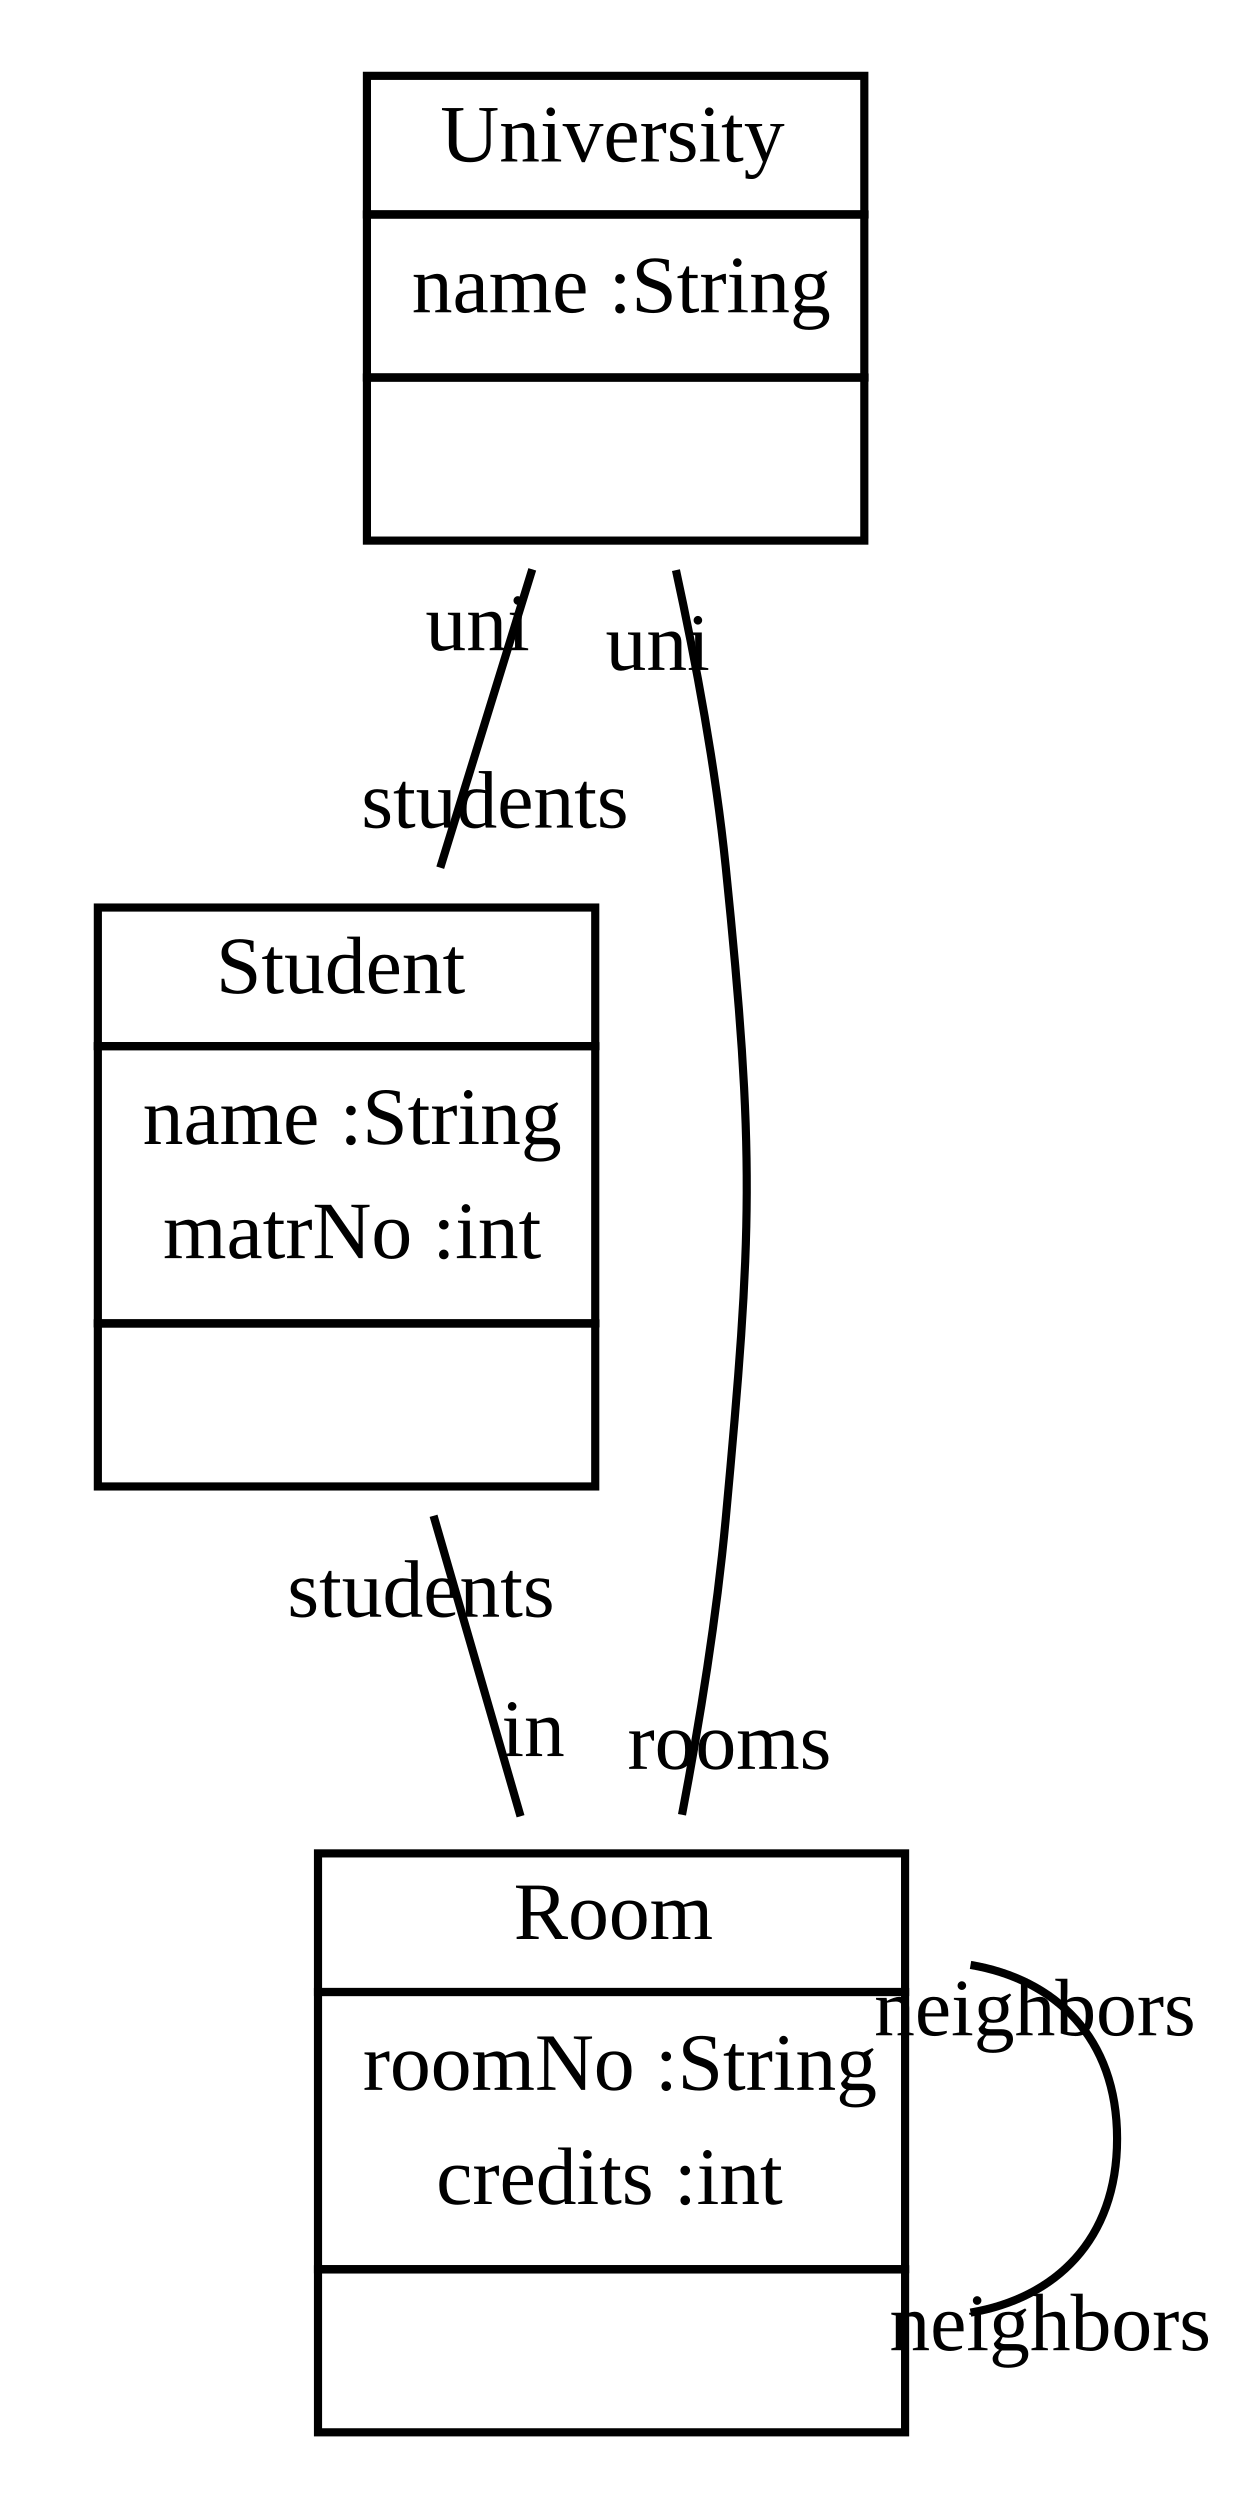
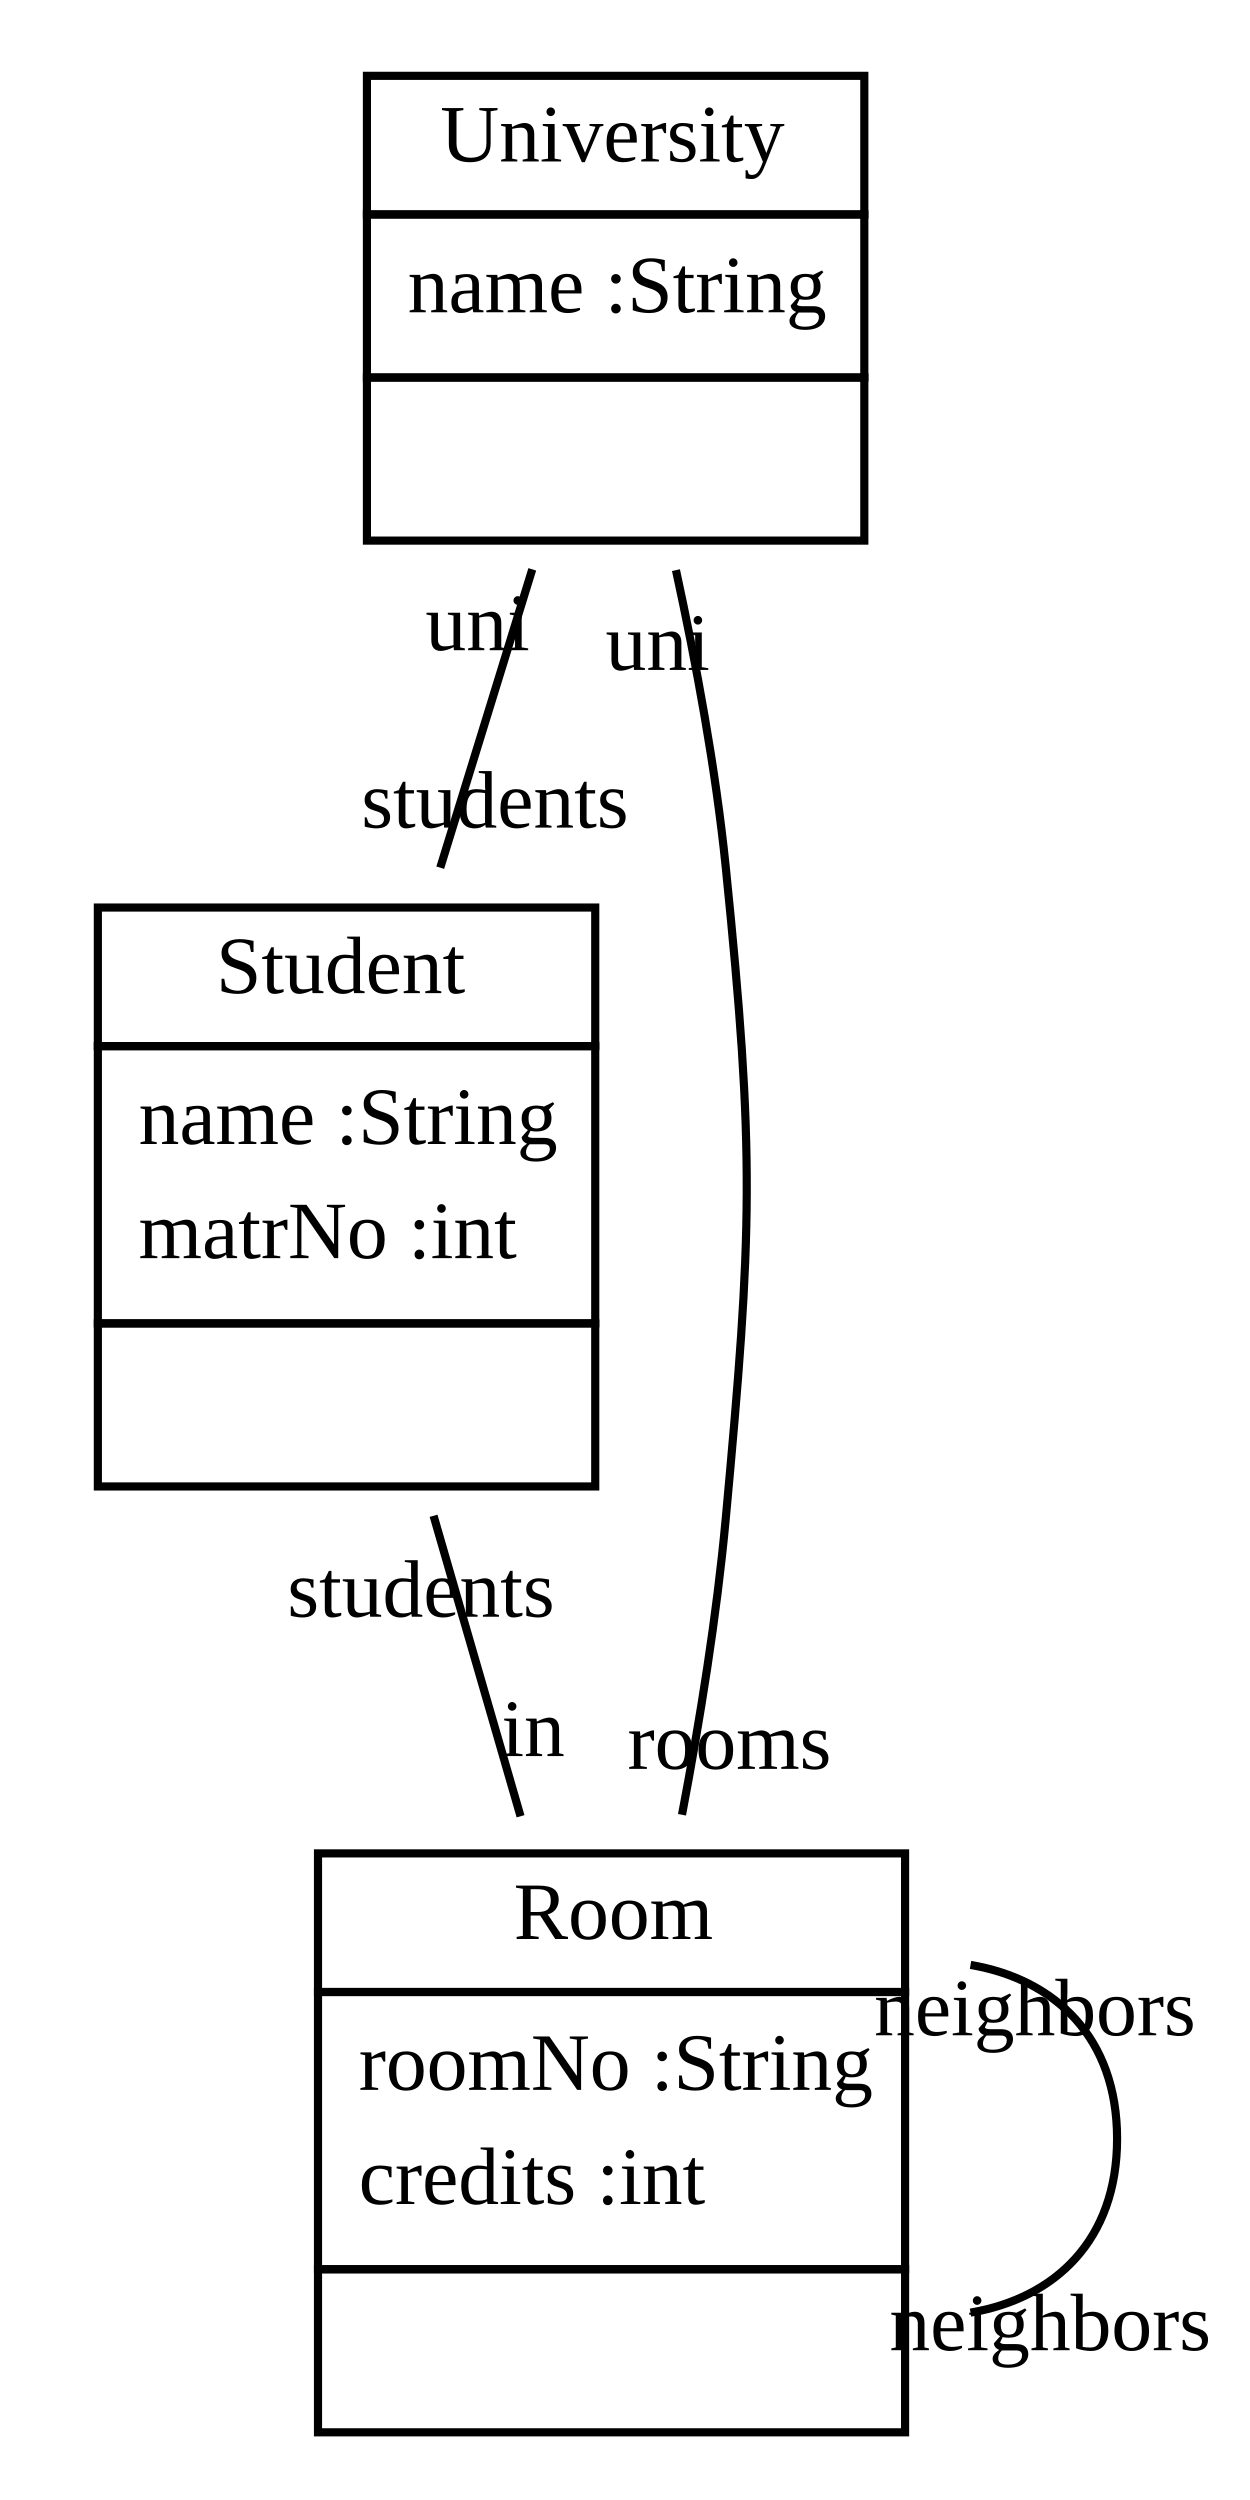
<svg xmlns="http://www.w3.org/2000/svg" width="153pt" height="306pt" viewBox="0.00 0.00 153.30 306.00">
  <g id="graph1" class="graph" transform="scale(1 1) rotate(0) translate(4 302)">
    <polygon fill="white" stroke="white" points="-4,5 -4,-302 150.299,-302 150.299,5 -4,5" />
    <g id="node1" class="node">
      <polygon fill="none" stroke="black" points="41,-276 41,-293 102,-293 102,-276 41,-276" />
      <text text-anchor="start" x="50" y="-282.5" font-family="Times New Roman,serif" font-size="10.00">University</text>
      <polygon fill="none" stroke="black" points="41,-256 41,-276 102,-276 102,-256 41,-256" />
-       <text text-anchor="start" x="46.5" y="-264" font-family="Times New Roman,serif" font-size="10.00">name :String</text>
+       <text text-anchor="start" x="46" y="-264" font-family="Times New Roman,serif" font-size="10.00">name :String</text>
      <polygon fill="none" stroke="black" points="41,-236 41,-256 102,-256 102,-236 41,-236" />
      <text text-anchor="start" x="70" y="-244" font-family="Times New Roman,serif" font-size="10.00"> </text>
    </g>
    <g id="node2" class="node">
      <polygon fill="none" stroke="black" points="8,-174 8,-191 69,-191 69,-174 8,-174" />
      <text text-anchor="start" x="22.5" y="-180.5" font-family="Times New Roman,serif" font-size="10.00">Student</text>
      <polygon fill="none" stroke="black" points="8,-140 8,-174 69,-174 69,-140 8,-140" />
-       <text text-anchor="start" x="13.5" y="-162" font-family="Times New Roman,serif" font-size="10.00">name :String</text>
-       <text text-anchor="start" x="16" y="-148" font-family="Times New Roman,serif" font-size="10.00">matrNo :int</text>
+       <text text-anchor="start" x="13" y="-162" font-family="Times New Roman,serif" font-size="10.00">name :String</text>
+       <text text-anchor="start" x="13" y="-148" font-family="Times New Roman,serif" font-size="10.00">matrNo :int</text>
      <polygon fill="none" stroke="black" points="8,-120 8,-140 69,-140 69,-120 8,-120" />
      <text text-anchor="start" x="37" y="-128" font-family="Times New Roman,serif" font-size="10.00"> </text>
    </g>
    <g id="edge2" class="edge">
      <path fill="none" stroke="black" d="M61.277,-232.475C57.741,-221.009 53.702,-207.913 49.992,-195.885" />
      <text text-anchor="middle" x="56.702" y="-200.8" font-family="Times New Roman,serif" font-size="10.00">students</text>
      <text text-anchor="middle" x="54.568" y="-222.56" font-family="Times New Roman,serif" font-size="10.00">uni</text>
    </g>
    <g id="node3" class="node">
      <polygon fill="none" stroke="black" points="35,-58 35,-75 107,-75 107,-58 35,-58" />
      <text text-anchor="start" x="59" y="-64.5" font-family="Times New Roman,serif" font-size="10.00">Room</text>
      <polygon fill="none" stroke="black" points="35,-24 35,-58 107,-58 107,-24 35,-24" />
-       <text text-anchor="start" x="40.5" y="-46" font-family="Times New Roman,serif" font-size="10.00">roomNo :String</text>
-       <text text-anchor="start" x="49.5" y="-32" font-family="Times New Roman,serif" font-size="10.00">credits :int</text>
+       <text text-anchor="start" x="40" y="-46" font-family="Times New Roman,serif" font-size="10.00">roomNo :String</text>
+       <text text-anchor="start" x="40" y="-32" font-family="Times New Roman,serif" font-size="10.00">credits :int</text>
      <polygon fill="none" stroke="black" points="35,-4 35,-24 107,-24 107,-4 35,-4" />
      <text text-anchor="start" x="69.5" y="-12" font-family="Times New Roman,serif" font-size="10.00"> </text>
    </g>
    <g id="edge4" class="edge">
      <path fill="none" stroke="black" d="M78.899,-232.38C81.375,-220.99 83.778,-207.991 85,-196 88.603,-160.628 88.276,-151.404 85,-116 83.902,-104.13 81.845,-91.336 79.64,-79.735" />
      <text text-anchor="middle" x="85.458" y="-85.368" font-family="Times New Roman,serif" font-size="10.00">rooms</text>
      <text text-anchor="middle" x="76.659" y="-220.134" font-family="Times New Roman,serif" font-size="10.00">uni</text>
    </g>
    <g id="edge8" class="edge">
      <path fill="none" stroke="black" d="M49.172,-116.405C52.613,-104.519 56.4,-91.438 59.839,-79.555" />
      <text text-anchor="middle" x="61.379" y="-86.936" font-family="Times New Roman,serif" font-size="10.00">in</text>
      <text text-anchor="middle" x="47.633" y="-104.024" font-family="Times New Roman,serif" font-size="10.00">students</text>
    </g>
    <g id="edge6" class="edge">
      <path fill="none" stroke="black" d="M115.024,-61.32C125.369,-59.568 133,-52.461 133,-40 133,-27.539 125.369,-20.432 115.024,-18.68" />
      <text text-anchor="middle" x="124.799" y="-14.07" font-family="Times New Roman,serif" font-size="10.00">neighbors</text>
      <text text-anchor="middle" x="122.924" y="-52.689" font-family="Times New Roman,serif" font-size="10.00">neighbors</text>
    </g>
  </g>
</svg>
